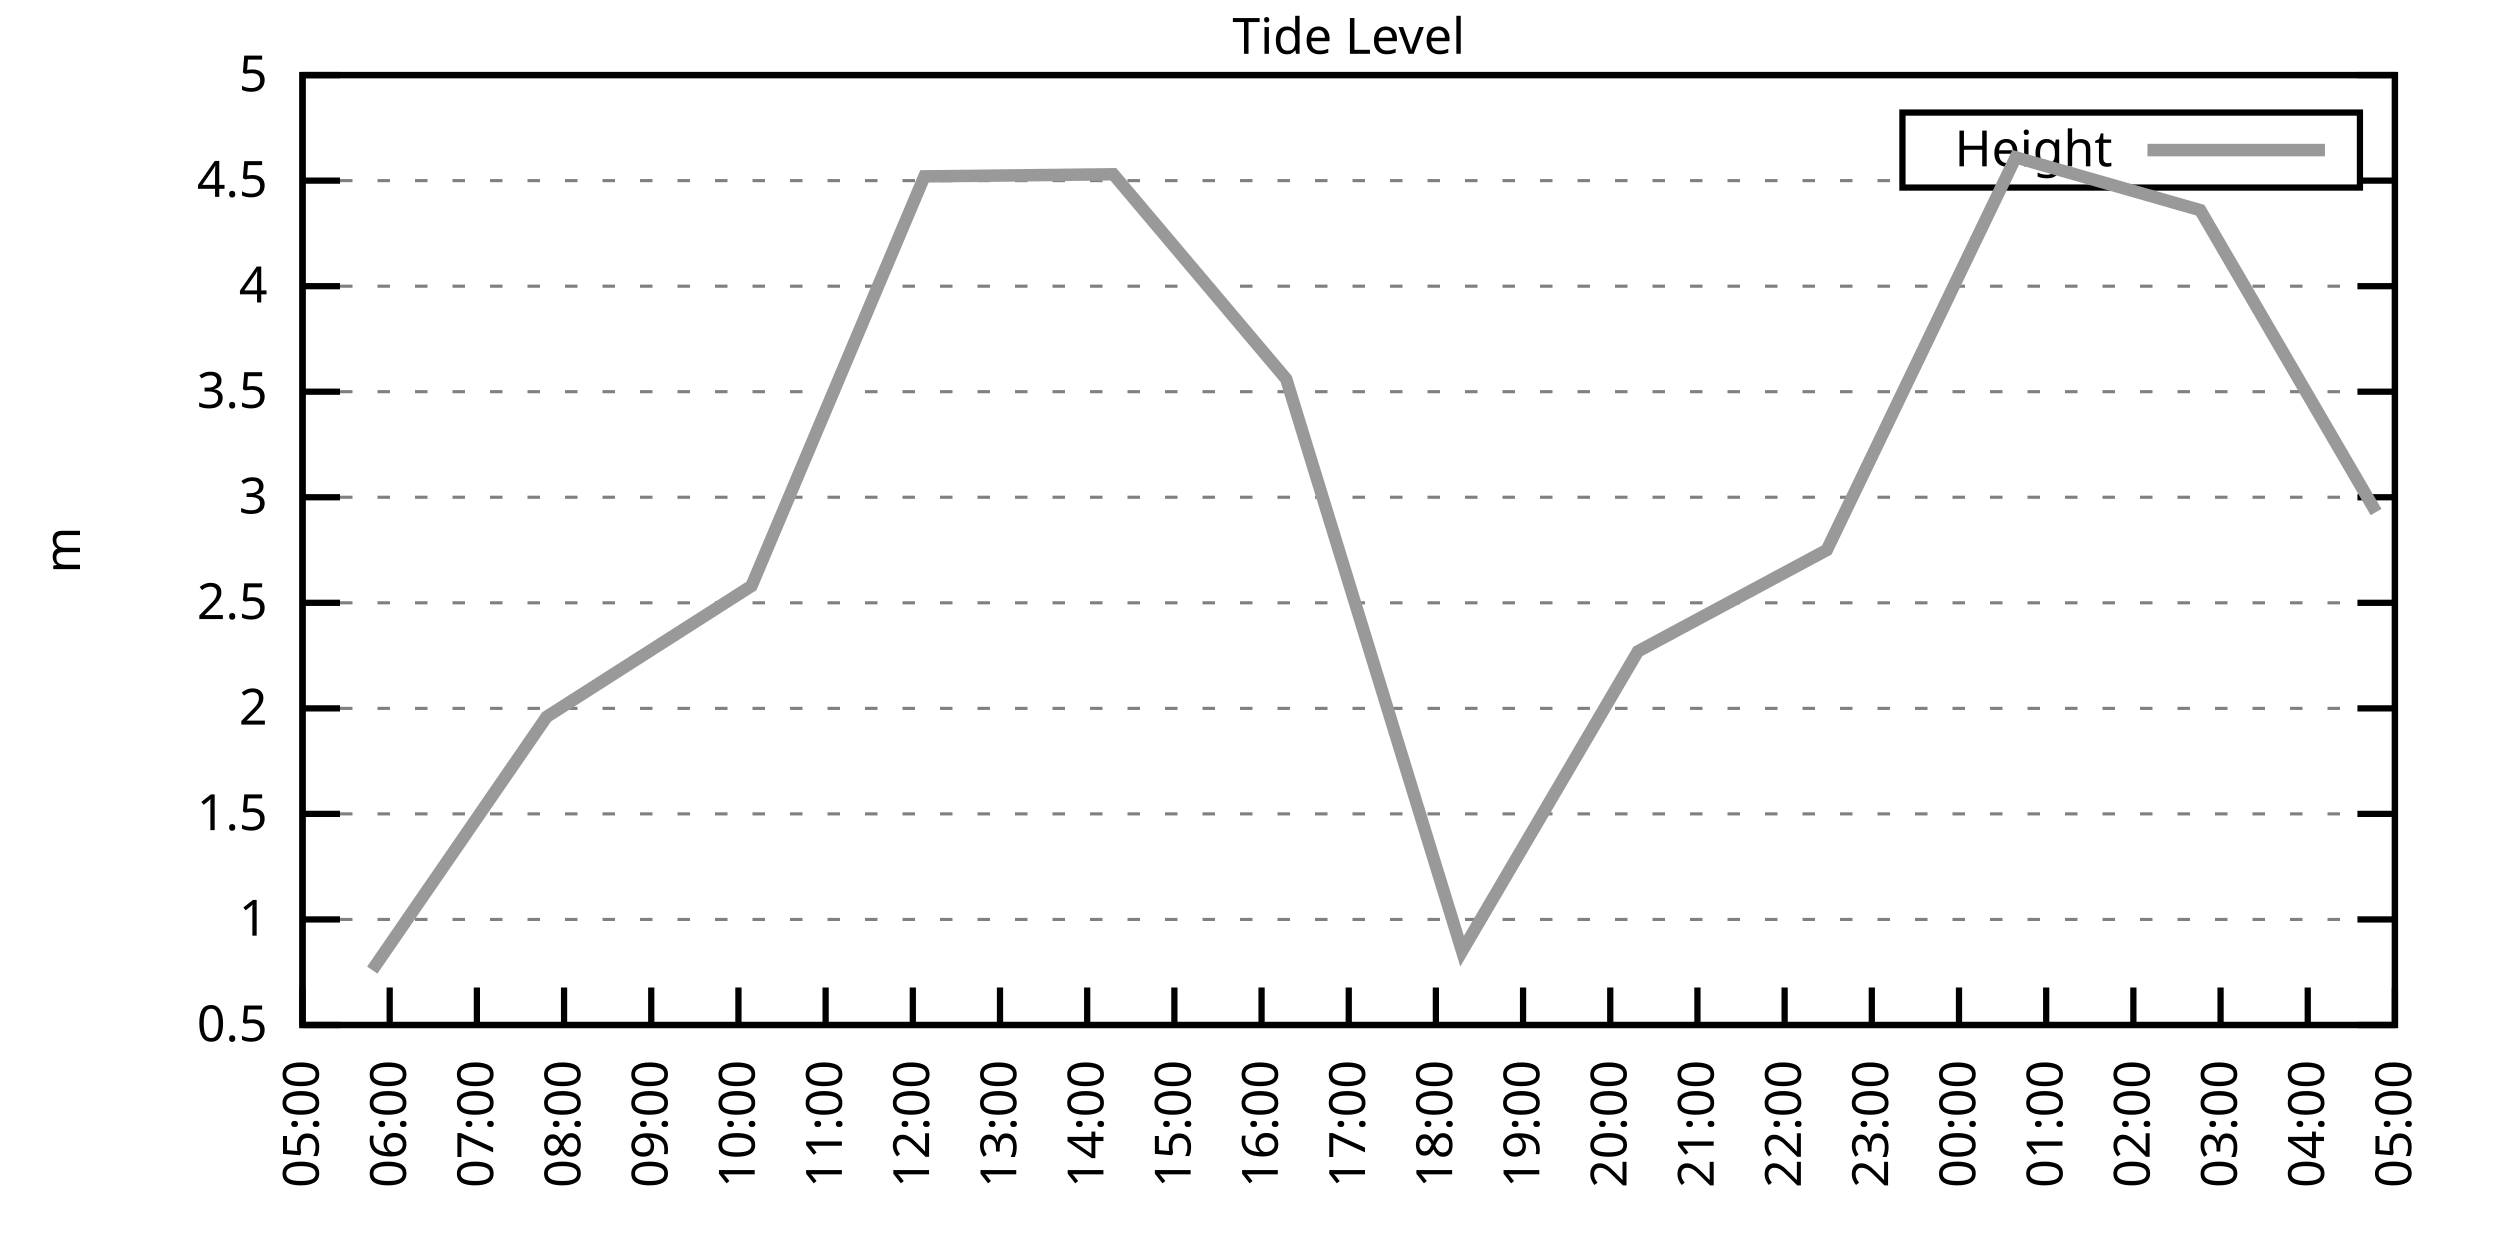
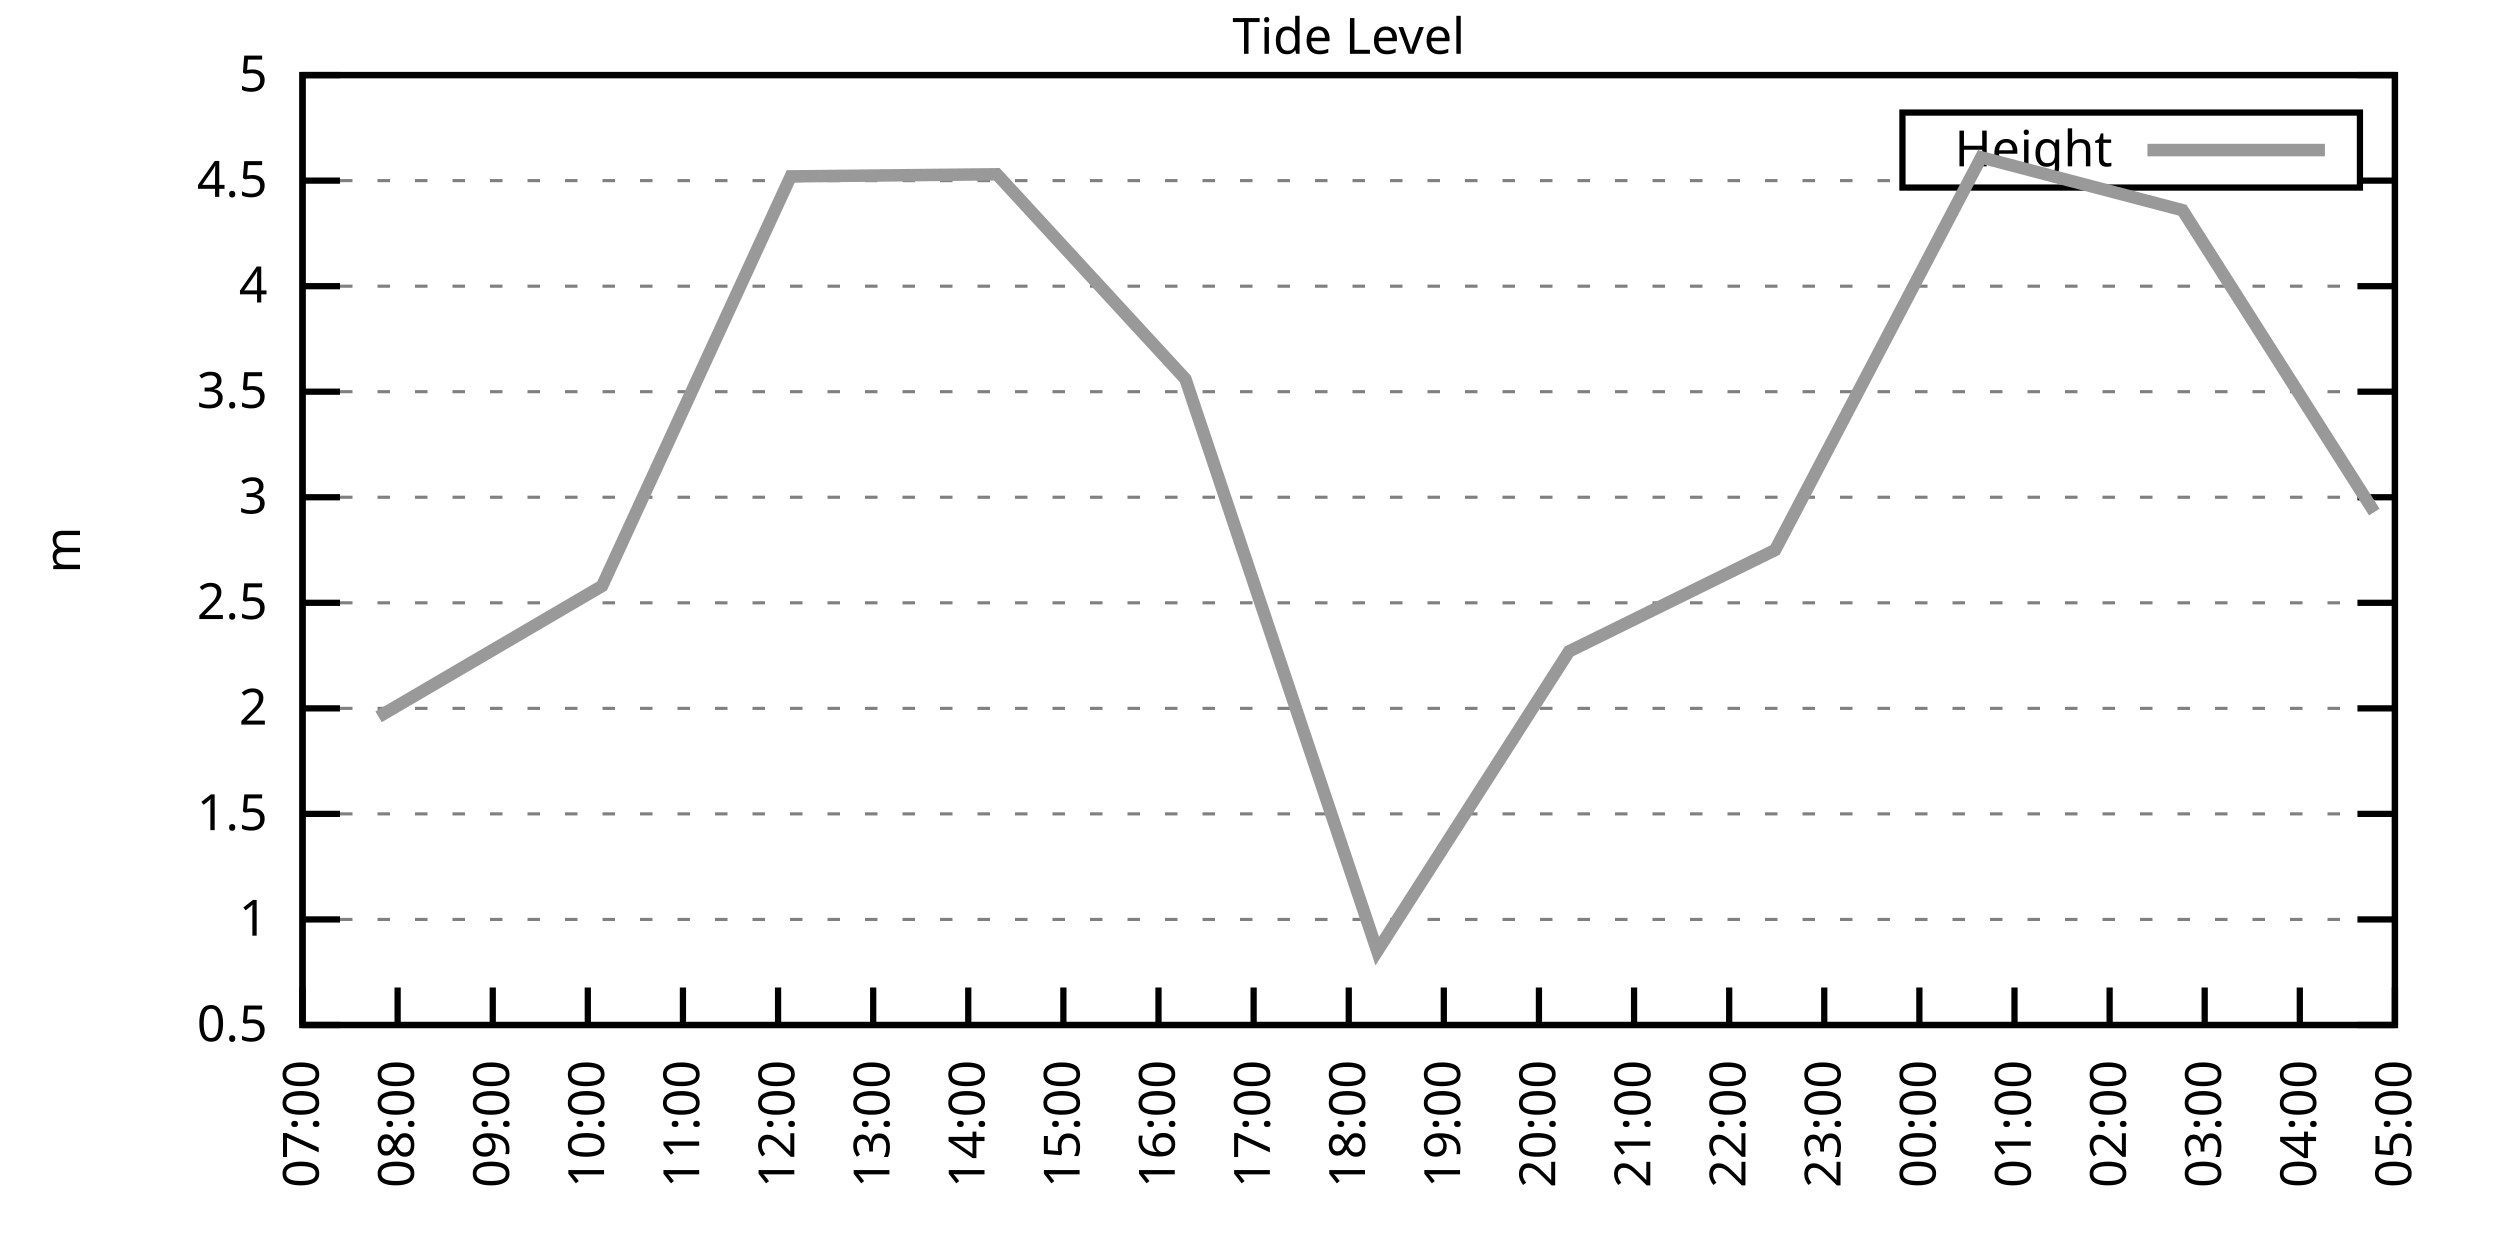
<svg xmlns="http://www.w3.org/2000/svg" xmlns:xlink="http://www.w3.org/1999/xlink" width="400" height="200" viewBox="0 0 400 200">
  <g id="gnuplot_canvas">
    <rect x="0" y="0" width="400" height="200" fill="none" />
    <defs>
      <circle id="gpDot" r="0.5" stroke-width="0.5" stroke="currentColor" />
      <path id="gpPt0" stroke-width="0.333" stroke="currentColor" d="M-1,0 h2 M0,-1 v2" />
      <path id="gpPt1" stroke-width="0.333" stroke="currentColor" d="M-1,-1 L1,1 M1,-1 L-1,1" />
      <path id="gpPt2" stroke-width="0.333" stroke="currentColor" d="M-1,0 L1,0 M0,-1 L0,1 M-1,-1 L1,1 M-1,1 L1,-1" />
      <rect id="gpPt3" stroke-width="0.333" stroke="currentColor" x="-1" y="-1" width="2" height="2" />
      <rect id="gpPt4" stroke-width="0.333" stroke="currentColor" fill="currentColor" x="-1" y="-1" width="2" height="2" />
      <circle id="gpPt5" stroke-width="0.333" stroke="currentColor" cx="0" cy="0" r="1" />
      <use xlink:href="#gpPt5" id="gpPt6" fill="currentColor" stroke="none" />
      <path id="gpPt7" stroke-width="0.333" stroke="currentColor" d="M0,-1.33 L-1.33,0.67 L1.33,0.67 z" />
      <use xlink:href="#gpPt7" id="gpPt8" fill="currentColor" stroke="none" />
      <use xlink:href="#gpPt7" id="gpPt9" stroke="currentColor" transform="rotate(180)" />
      <use xlink:href="#gpPt9" id="gpPt10" fill="currentColor" stroke="none" />
      <use xlink:href="#gpPt3" id="gpPt11" stroke="currentColor" transform="rotate(45)" />
      <use xlink:href="#gpPt11" id="gpPt12" fill="currentColor" stroke="none" />
      <path id="gpPt13" stroke-width="0.333" stroke="currentColor" d="M0,1.330 L1.265,0.411 L0.782,-1.067 L-0.782,-1.076 L-1.265,0.411 z" />
      <use xlink:href="#gpPt13" id="gpPt14" fill="currentColor" stroke="none" />
      <filter id="textbox" filterUnits="objectBoundingBox" x="0" y="0" height="1" width="1">
        <feFlood flood-color="white" flood-opacity="1" result="bgnd" />
        <feComposite in="SourceGraphic" in2="bgnd" operator="atop" />
      </filter>
      <filter id="greybox" filterUnits="objectBoundingBox" x="0" y="0" height="1" width="1">
        <feFlood flood-color="lightgrey" flood-opacity="1" result="grey" />
        <feComposite in="SourceGraphic" in2="grey" operator="atop" />
      </filter>
    </defs>
    <g fill="none" color="white" stroke="currentColor" stroke-width="1.00" stroke-linecap="butt" stroke-linejoin="miter">
</g>
    <g fill="none" color="black" stroke="currentColor" stroke-width="1.00" stroke-linecap="butt" stroke-linejoin="miter">
      <g stroke="none" shape-rendering="crispEdges">
        <polygon fill="rgb(255, 255, 255)" points="48.40,164.00 383.18,164.00 383.18,12.02 48.40,12.02 " />
      </g>
    </g>
    <g fill="none" color="black" stroke="currentColor" stroke-width="1.00" stroke-linecap="butt" stroke-linejoin="miter">
</g>
    <g fill="none" color="black" stroke="black" stroke-width="0.50" stroke-linecap="butt" stroke-linejoin="miter">
</g>
    <g fill="none" color="gray" stroke="currentColor" stroke-width="0.50" stroke-linecap="butt" stroke-linejoin="miter">
      <path stroke="gray" stroke-dasharray="2,4" class="gridline" d="M48.40,164.00 L383.19,164.00  " />
    </g>
    <g fill="none" color="gray" stroke="gray" stroke-width="1.00" stroke-linecap="butt" stroke-linejoin="miter">
</g>
    <g fill="none" color="black" stroke="currentColor" stroke-width="1.00" stroke-linecap="butt" stroke-linejoin="miter">
      <path stroke="black" d="M48.40,164.00 L54.40,164.00 M383.19,164.00 L377.19,164.00  " />
      <g transform="translate(42.80,166.60)" stroke="none" fill="black" font-family="Sans" font-size="8.00" text-anchor="end">
        <text>
          <tspan font-family="Sans"> 0.5</tspan>
        </text>
      </g>
    </g>
    <g fill="none" color="black" stroke="currentColor" stroke-width="1.00" stroke-linecap="butt" stroke-linejoin="miter">
</g>
    <g fill="none" color="black" stroke="black" stroke-width="0.50" stroke-linecap="butt" stroke-linejoin="miter">
</g>
    <g fill="none" color="gray" stroke="currentColor" stroke-width="0.50" stroke-linecap="butt" stroke-linejoin="miter">
      <path stroke="gray" stroke-dasharray="2,4" class="gridline" d="M48.40,147.11 L383.19,147.11  " />
    </g>
    <g fill="none" color="gray" stroke="gray" stroke-width="1.00" stroke-linecap="butt" stroke-linejoin="miter">
</g>
    <g fill="none" color="black" stroke="currentColor" stroke-width="1.00" stroke-linecap="butt" stroke-linejoin="miter">
      <path stroke="black" d="M48.40,147.11 L54.40,147.11 M383.19,147.11 L377.19,147.11  " />
      <g transform="translate(42.80,149.71)" stroke="none" fill="black" font-family="Sans" font-size="8.00" text-anchor="end">
        <text>
          <tspan font-family="Sans"> 1</tspan>
        </text>
      </g>
    </g>
    <g fill="none" color="black" stroke="currentColor" stroke-width="1.00" stroke-linecap="butt" stroke-linejoin="miter">
</g>
    <g fill="none" color="black" stroke="black" stroke-width="0.50" stroke-linecap="butt" stroke-linejoin="miter">
</g>
    <g fill="none" color="gray" stroke="currentColor" stroke-width="0.50" stroke-linecap="butt" stroke-linejoin="miter">
      <path stroke="gray" stroke-dasharray="2,4" class="gridline" d="M48.40,130.22 L383.19,130.22  " />
    </g>
    <g fill="none" color="gray" stroke="gray" stroke-width="1.00" stroke-linecap="butt" stroke-linejoin="miter">
</g>
    <g fill="none" color="black" stroke="currentColor" stroke-width="1.00" stroke-linecap="butt" stroke-linejoin="miter">
      <path stroke="black" d="M48.40,130.22 L54.40,130.22 M383.19,130.22 L377.19,130.22  " />
      <g transform="translate(42.80,132.82)" stroke="none" fill="black" font-family="Sans" font-size="8.00" text-anchor="end">
        <text>
          <tspan font-family="Sans"> 1.5</tspan>
        </text>
      </g>
    </g>
    <g fill="none" color="black" stroke="currentColor" stroke-width="1.00" stroke-linecap="butt" stroke-linejoin="miter">
</g>
    <g fill="none" color="black" stroke="black" stroke-width="0.50" stroke-linecap="butt" stroke-linejoin="miter">
</g>
    <g fill="none" color="gray" stroke="currentColor" stroke-width="0.50" stroke-linecap="butt" stroke-linejoin="miter">
      <path stroke="gray" stroke-dasharray="2,4" class="gridline" d="M48.40,113.34 L383.19,113.34  " />
    </g>
    <g fill="none" color="gray" stroke="gray" stroke-width="1.00" stroke-linecap="butt" stroke-linejoin="miter">
</g>
    <g fill="none" color="black" stroke="currentColor" stroke-width="1.00" stroke-linecap="butt" stroke-linejoin="miter">
      <path stroke="black" d="M48.40,113.34 L54.40,113.34 M383.19,113.34 L377.19,113.34  " />
      <g transform="translate(42.80,115.94)" stroke="none" fill="black" font-family="Sans" font-size="8.00" text-anchor="end">
        <text>
          <tspan font-family="Sans"> 2</tspan>
        </text>
      </g>
    </g>
    <g fill="none" color="black" stroke="currentColor" stroke-width="1.00" stroke-linecap="butt" stroke-linejoin="miter">
</g>
    <g fill="none" color="black" stroke="black" stroke-width="0.50" stroke-linecap="butt" stroke-linejoin="miter">
</g>
    <g fill="none" color="gray" stroke="currentColor" stroke-width="0.50" stroke-linecap="butt" stroke-linejoin="miter">
      <path stroke="gray" stroke-dasharray="2,4" class="gridline" d="M48.40,96.45 L383.19,96.45  " />
    </g>
    <g fill="none" color="gray" stroke="gray" stroke-width="1.00" stroke-linecap="butt" stroke-linejoin="miter">
</g>
    <g fill="none" color="black" stroke="currentColor" stroke-width="1.00" stroke-linecap="butt" stroke-linejoin="miter">
      <path stroke="black" d="M48.40,96.45 L54.40,96.45 M383.19,96.45 L377.19,96.45  " />
      <g transform="translate(42.80,99.05)" stroke="none" fill="black" font-family="Sans" font-size="8.00" text-anchor="end">
        <text>
          <tspan font-family="Sans"> 2.5</tspan>
        </text>
      </g>
    </g>
    <g fill="none" color="black" stroke="currentColor" stroke-width="1.00" stroke-linecap="butt" stroke-linejoin="miter">
</g>
    <g fill="none" color="black" stroke="black" stroke-width="0.50" stroke-linecap="butt" stroke-linejoin="miter">
</g>
    <g fill="none" color="gray" stroke="currentColor" stroke-width="0.50" stroke-linecap="butt" stroke-linejoin="miter">
      <path stroke="gray" stroke-dasharray="2,4" class="gridline" d="M48.40,79.56 L383.19,79.56  " />
    </g>
    <g fill="none" color="gray" stroke="gray" stroke-width="1.00" stroke-linecap="butt" stroke-linejoin="miter">
</g>
    <g fill="none" color="black" stroke="currentColor" stroke-width="1.00" stroke-linecap="butt" stroke-linejoin="miter">
      <path stroke="black" d="M48.40,79.56 L54.40,79.56 M383.19,79.56 L377.19,79.56  " />
      <g transform="translate(42.80,82.16)" stroke="none" fill="black" font-family="Sans" font-size="8.00" text-anchor="end">
        <text>
          <tspan font-family="Sans"> 3</tspan>
        </text>
      </g>
    </g>
    <g fill="none" color="black" stroke="currentColor" stroke-width="1.00" stroke-linecap="butt" stroke-linejoin="miter">
</g>
    <g fill="none" color="black" stroke="black" stroke-width="0.50" stroke-linecap="butt" stroke-linejoin="miter">
</g>
    <g fill="none" color="gray" stroke="currentColor" stroke-width="0.50" stroke-linecap="butt" stroke-linejoin="miter">
      <path stroke="gray" stroke-dasharray="2,4" class="gridline" d="M48.40,62.67 L383.19,62.67  " />
    </g>
    <g fill="none" color="gray" stroke="gray" stroke-width="1.00" stroke-linecap="butt" stroke-linejoin="miter">
</g>
    <g fill="none" color="black" stroke="currentColor" stroke-width="1.00" stroke-linecap="butt" stroke-linejoin="miter">
      <path stroke="black" d="M48.40,62.67 L54.40,62.67 M383.19,62.67 L377.19,62.67  " />
      <g transform="translate(42.80,65.27)" stroke="none" fill="black" font-family="Sans" font-size="8.00" text-anchor="end">
        <text>
          <tspan font-family="Sans"> 3.5</tspan>
        </text>
      </g>
    </g>
    <g fill="none" color="black" stroke="currentColor" stroke-width="1.00" stroke-linecap="butt" stroke-linejoin="miter">
</g>
    <g fill="none" color="black" stroke="black" stroke-width="0.50" stroke-linecap="butt" stroke-linejoin="miter">
</g>
    <g fill="none" color="gray" stroke="currentColor" stroke-width="0.50" stroke-linecap="butt" stroke-linejoin="miter">
      <path stroke="gray" stroke-dasharray="2,4" class="gridline" d="M48.40,45.79 L383.19,45.79  " />
    </g>
    <g fill="none" color="gray" stroke="gray" stroke-width="1.00" stroke-linecap="butt" stroke-linejoin="miter">
</g>
    <g fill="none" color="black" stroke="currentColor" stroke-width="1.00" stroke-linecap="butt" stroke-linejoin="miter">
      <path stroke="black" d="M48.40,45.79 L54.40,45.79 M383.19,45.79 L377.19,45.79  " />
      <g transform="translate(42.80,48.39)" stroke="none" fill="black" font-family="Sans" font-size="8.00" text-anchor="end">
        <text>
          <tspan font-family="Sans"> 4</tspan>
        </text>
      </g>
    </g>
    <g fill="none" color="black" stroke="currentColor" stroke-width="1.00" stroke-linecap="butt" stroke-linejoin="miter">
</g>
    <g fill="none" color="black" stroke="black" stroke-width="0.50" stroke-linecap="butt" stroke-linejoin="miter">
</g>
    <g fill="none" color="gray" stroke="currentColor" stroke-width="0.50" stroke-linecap="butt" stroke-linejoin="miter">
      <path stroke="gray" stroke-dasharray="2,4" class="gridline" d="M48.40,28.90 L304.39,28.90 M377.59,28.90 L383.19,28.90  " />
    </g>
    <g fill="none" color="gray" stroke="gray" stroke-width="1.00" stroke-linecap="butt" stroke-linejoin="miter">
</g>
    <g fill="none" color="black" stroke="currentColor" stroke-width="1.00" stroke-linecap="butt" stroke-linejoin="miter">
      <path stroke="black" d="M48.40,28.90 L54.40,28.90 M383.19,28.90 L377.19,28.90  " />
      <g transform="translate(42.80,31.50)" stroke="none" fill="black" font-family="Sans" font-size="8.00" text-anchor="end">
        <text>
          <tspan font-family="Sans"> 4.5</tspan>
        </text>
      </g>
    </g>
    <g fill="none" color="black" stroke="currentColor" stroke-width="1.00" stroke-linecap="butt" stroke-linejoin="miter">
</g>
    <g fill="none" color="black" stroke="black" stroke-width="0.50" stroke-linecap="butt" stroke-linejoin="miter">
</g>
    <g fill="none" color="gray" stroke="currentColor" stroke-width="0.50" stroke-linecap="butt" stroke-linejoin="miter">
      <path stroke="gray" stroke-dasharray="2,4" class="gridline" d="M48.40,12.01 L383.19,12.01  " />
    </g>
    <g fill="none" color="gray" stroke="gray" stroke-width="1.00" stroke-linecap="butt" stroke-linejoin="miter">
</g>
    <g fill="none" color="black" stroke="currentColor" stroke-width="1.00" stroke-linecap="butt" stroke-linejoin="miter">
      <path stroke="black" d="M48.40,12.01 L54.40,12.01 M383.19,12.01 L377.19,12.01  " />
      <g transform="translate(42.80,14.61)" stroke="none" fill="black" font-family="Sans" font-size="8.00" text-anchor="end">
        <text>
          <tspan font-family="Sans"> 5</tspan>
        </text>
      </g>
    </g>
    <g fill="none" color="black" stroke="currentColor" stroke-width="1.00" stroke-linecap="butt" stroke-linejoin="miter">
      <path stroke="black" d="M48.40,164.00 L48.40,158.00  " />
      <g transform="translate(51.00,169.60) rotate(270.00)" stroke="none" fill="black" font-family="Sans" font-size="8.00" text-anchor="end">
        <text>
-           <tspan font-family="Sans">05:00</tspan>
-         </text>
-       </g>
-     </g>
-     <g fill="none" color="black" stroke="currentColor" stroke-width="1.00" stroke-linecap="butt" stroke-linejoin="miter">
-       <path stroke="black" d="M62.35,164.00 L62.35,158.00  " />
-       <g transform="translate(64.95,169.60) rotate(270.00)" stroke="none" fill="black" font-family="Sans" font-size="8.00" text-anchor="end">
-         <text>
-           <tspan font-family="Sans">06:00</tspan>
-         </text>
-       </g>
-     </g>
-     <g fill="none" color="black" stroke="currentColor" stroke-width="1.00" stroke-linecap="butt" stroke-linejoin="miter">
-       <path stroke="black" d="M76.30,164.00 L76.30,158.00  " />
-       <g transform="translate(78.90,169.60) rotate(270.00)" stroke="none" fill="black" font-family="Sans" font-size="8.00" text-anchor="end">
-         <text>
          <tspan font-family="Sans">07:00</tspan>
        </text>
      </g>
    </g>
    <g fill="none" color="black" stroke="currentColor" stroke-width="1.00" stroke-linecap="butt" stroke-linejoin="miter">
-       <path stroke="black" d="M90.25,164.00 L90.25,158.00  " />
-       <g transform="translate(92.85,169.60) rotate(270.00)" stroke="none" fill="black" font-family="Sans" font-size="8.00" text-anchor="end">
+       <path stroke="black" d="M63.62,164.00 L63.62,158.00  " />
+       <g transform="translate(66.22,169.60) rotate(270.00)" stroke="none" fill="black" font-family="Sans" font-size="8.00" text-anchor="end">
        <text>
          <tspan font-family="Sans">08:00</tspan>
        </text>
      </g>
    </g>
    <g fill="none" color="black" stroke="currentColor" stroke-width="1.00" stroke-linecap="butt" stroke-linejoin="miter">
-       <path stroke="black" d="M104.20,164.00 L104.20,158.00  " />
-       <g transform="translate(106.80,169.60) rotate(270.00)" stroke="none" fill="black" font-family="Sans" font-size="8.00" text-anchor="end">
+       <path stroke="black" d="M78.84,164.00 L78.84,158.00  " />
+       <g transform="translate(81.44,169.60) rotate(270.00)" stroke="none" fill="black" font-family="Sans" font-size="8.00" text-anchor="end">
        <text>
          <tspan font-family="Sans">09:00</tspan>
        </text>
      </g>
    </g>
    <g fill="none" color="black" stroke="currentColor" stroke-width="1.00" stroke-linecap="butt" stroke-linejoin="miter">
-       <path stroke="black" d="M118.15,164.00 L118.15,158.00  " />
-       <g transform="translate(120.75,169.60) rotate(270.00)" stroke="none" fill="black" font-family="Sans" font-size="8.00" text-anchor="end">
+       <path stroke="black" d="M94.05,164.00 L94.05,158.00  " />
+       <g transform="translate(96.65,169.60) rotate(270.00)" stroke="none" fill="black" font-family="Sans" font-size="8.00" text-anchor="end">
        <text>
          <tspan font-family="Sans">10:00</tspan>
        </text>
      </g>
    </g>
    <g fill="none" color="black" stroke="currentColor" stroke-width="1.00" stroke-linecap="butt" stroke-linejoin="miter">
-       <path stroke="black" d="M132.10,164.00 L132.10,158.00  " />
-       <g transform="translate(134.70,169.60) rotate(270.00)" stroke="none" fill="black" font-family="Sans" font-size="8.00" text-anchor="end">
+       <path stroke="black" d="M109.27,164.00 L109.27,158.00  " />
+       <g transform="translate(111.87,169.60) rotate(270.00)" stroke="none" fill="black" font-family="Sans" font-size="8.00" text-anchor="end">
        <text>
          <tspan font-family="Sans">11:00</tspan>
        </text>
      </g>
    </g>
    <g fill="none" color="black" stroke="currentColor" stroke-width="1.00" stroke-linecap="butt" stroke-linejoin="miter">
-       <path stroke="black" d="M146.05,164.00 L146.05,158.00  " />
-       <g transform="translate(148.65,169.60) rotate(270.00)" stroke="none" fill="black" font-family="Sans" font-size="8.00" text-anchor="end">
+       <path stroke="black" d="M124.49,164.00 L124.49,158.00  " />
+       <g transform="translate(127.09,169.60) rotate(270.00)" stroke="none" fill="black" font-family="Sans" font-size="8.00" text-anchor="end">
        <text>
          <tspan font-family="Sans">12:00</tspan>
        </text>
      </g>
    </g>
    <g fill="none" color="black" stroke="currentColor" stroke-width="1.00" stroke-linecap="butt" stroke-linejoin="miter">
-       <path stroke="black" d="M160.00,164.00 L160.00,158.00  " />
-       <g transform="translate(162.60,169.60) rotate(270.00)" stroke="none" fill="black" font-family="Sans" font-size="8.00" text-anchor="end">
+       <path stroke="black" d="M139.71,164.00 L139.71,158.00  " />
+       <g transform="translate(142.31,169.60) rotate(270.00)" stroke="none" fill="black" font-family="Sans" font-size="8.00" text-anchor="end">
        <text>
          <tspan font-family="Sans">13:00</tspan>
        </text>
      </g>
    </g>
    <g fill="none" color="black" stroke="currentColor" stroke-width="1.00" stroke-linecap="butt" stroke-linejoin="miter">
-       <path stroke="black" d="M173.95,164.00 L173.95,158.00  " />
-       <g transform="translate(176.55,169.60) rotate(270.00)" stroke="none" fill="black" font-family="Sans" font-size="8.00" text-anchor="end">
+       <path stroke="black" d="M154.92,164.00 L154.92,158.00  " />
+       <g transform="translate(157.52,169.60) rotate(270.00)" stroke="none" fill="black" font-family="Sans" font-size="8.00" text-anchor="end">
        <text>
          <tspan font-family="Sans">14:00</tspan>
        </text>
      </g>
    </g>
    <g fill="none" color="black" stroke="currentColor" stroke-width="1.00" stroke-linecap="butt" stroke-linejoin="miter">
-       <path stroke="black" d="M187.90,164.00 L187.90,158.00  " />
-       <g transform="translate(190.50,169.60) rotate(270.00)" stroke="none" fill="black" font-family="Sans" font-size="8.00" text-anchor="end">
+       <path stroke="black" d="M170.14,164.00 L170.14,158.00  " />
+       <g transform="translate(172.74,169.60) rotate(270.00)" stroke="none" fill="black" font-family="Sans" font-size="8.00" text-anchor="end">
        <text>
          <tspan font-family="Sans">15:00</tspan>
        </text>
      </g>
    </g>
    <g fill="none" color="black" stroke="currentColor" stroke-width="1.00" stroke-linecap="butt" stroke-linejoin="miter">
-       <path stroke="black" d="M201.85,164.00 L201.85,158.00  " />
-       <g transform="translate(204.45,169.60) rotate(270.00)" stroke="none" fill="black" font-family="Sans" font-size="8.00" text-anchor="end">
+       <path stroke="black" d="M185.36,164.00 L185.36,158.00  " />
+       <g transform="translate(187.96,169.60) rotate(270.00)" stroke="none" fill="black" font-family="Sans" font-size="8.00" text-anchor="end">
        <text>
          <tspan font-family="Sans">16:00</tspan>
+         </text>
+       </g>
+     </g>
+     <g fill="none" color="black" stroke="currentColor" stroke-width="1.00" stroke-linecap="butt" stroke-linejoin="miter">
+       <path stroke="black" d="M200.58,164.00 L200.58,158.00  " />
+       <g transform="translate(203.18,169.60) rotate(270.00)" stroke="none" fill="black" font-family="Sans" font-size="8.00" text-anchor="end">
+         <text>
+           <tspan font-family="Sans">17:00</tspan>
        </text>
      </g>
    </g>
    <g fill="none" color="black" stroke="currentColor" stroke-width="1.00" stroke-linecap="butt" stroke-linejoin="miter">
      <path stroke="black" d="M215.80,164.00 L215.80,158.00  " />
      <g transform="translate(218.40,169.60) rotate(270.00)" stroke="none" fill="black" font-family="Sans" font-size="8.00" text-anchor="end">
        <text>
-           <tspan font-family="Sans">17:00</tspan>
-         </text>
-       </g>
-     </g>
-     <g fill="none" color="black" stroke="currentColor" stroke-width="1.00" stroke-linecap="butt" stroke-linejoin="miter">
-       <path stroke="black" d="M229.74,164.00 L229.74,158.00  " />
-       <g transform="translate(232.34,169.60) rotate(270.00)" stroke="none" fill="black" font-family="Sans" font-size="8.00" text-anchor="end">
-         <text>
          <tspan font-family="Sans">18:00</tspan>
        </text>
      </g>
    </g>
    <g fill="none" color="black" stroke="currentColor" stroke-width="1.00" stroke-linecap="butt" stroke-linejoin="miter">
-       <path stroke="black" d="M243.69,164.00 L243.69,158.00  " />
-       <g transform="translate(246.29,169.60) rotate(270.00)" stroke="none" fill="black" font-family="Sans" font-size="8.00" text-anchor="end">
+       <path stroke="black" d="M231.01,164.00 L231.01,158.00  " />
+       <g transform="translate(233.61,169.60) rotate(270.00)" stroke="none" fill="black" font-family="Sans" font-size="8.00" text-anchor="end">
        <text>
          <tspan font-family="Sans">19:00</tspan>
        </text>
      </g>
    </g>
    <g fill="none" color="black" stroke="currentColor" stroke-width="1.00" stroke-linecap="butt" stroke-linejoin="miter">
-       <path stroke="black" d="M257.64,164.00 L257.64,158.00  " />
-       <g transform="translate(260.24,169.60) rotate(270.00)" stroke="none" fill="black" font-family="Sans" font-size="8.00" text-anchor="end">
+       <path stroke="black" d="M246.23,164.00 L246.23,158.00  " />
+       <g transform="translate(248.83,169.60) rotate(270.00)" stroke="none" fill="black" font-family="Sans" font-size="8.00" text-anchor="end">
        <text>
          <tspan font-family="Sans">20:00</tspan>
        </text>
      </g>
    </g>
    <g fill="none" color="black" stroke="currentColor" stroke-width="1.00" stroke-linecap="butt" stroke-linejoin="miter">
-       <path stroke="black" d="M271.59,164.00 L271.59,158.00  " />
-       <g transform="translate(274.19,169.60) rotate(270.00)" stroke="none" fill="black" font-family="Sans" font-size="8.00" text-anchor="end">
+       <path stroke="black" d="M261.45,164.00 L261.45,158.00  " />
+       <g transform="translate(264.05,169.60) rotate(270.00)" stroke="none" fill="black" font-family="Sans" font-size="8.00" text-anchor="end">
        <text>
          <tspan font-family="Sans">21:00</tspan>
        </text>
      </g>
    </g>
    <g fill="none" color="black" stroke="currentColor" stroke-width="1.00" stroke-linecap="butt" stroke-linejoin="miter">
-       <path stroke="black" d="M285.54,164.00 L285.54,158.00  " />
-       <g transform="translate(288.14,169.60) rotate(270.00)" stroke="none" fill="black" font-family="Sans" font-size="8.00" text-anchor="end">
+       <path stroke="black" d="M276.67,164.00 L276.67,158.00  " />
+       <g transform="translate(279.27,169.60) rotate(270.00)" stroke="none" fill="black" font-family="Sans" font-size="8.00" text-anchor="end">
        <text>
          <tspan font-family="Sans">22:00</tspan>
        </text>
      </g>
    </g>
    <g fill="none" color="black" stroke="currentColor" stroke-width="1.00" stroke-linecap="butt" stroke-linejoin="miter">
-       <path stroke="black" d="M299.49,164.00 L299.49,158.00  " />
-       <g transform="translate(302.09,169.60) rotate(270.00)" stroke="none" fill="black" font-family="Sans" font-size="8.00" text-anchor="end">
+       <path stroke="black" d="M291.88,164.00 L291.88,158.00  " />
+       <g transform="translate(294.48,169.60) rotate(270.00)" stroke="none" fill="black" font-family="Sans" font-size="8.00" text-anchor="end">
        <text>
          <tspan font-family="Sans">23:00</tspan>
        </text>
      </g>
    </g>
    <g fill="none" color="black" stroke="currentColor" stroke-width="1.00" stroke-linecap="butt" stroke-linejoin="miter">
-       <path stroke="black" d="M313.44,164.00 L313.44,158.00  " />
-       <g transform="translate(316.04,169.60) rotate(270.00)" stroke="none" fill="black" font-family="Sans" font-size="8.00" text-anchor="end">
+       <path stroke="black" d="M307.10,164.00 L307.10,158.00  " />
+       <g transform="translate(309.70,169.60) rotate(270.00)" stroke="none" fill="black" font-family="Sans" font-size="8.00" text-anchor="end">
        <text>
          <tspan font-family="Sans">00:00</tspan>
        </text>
      </g>
    </g>
    <g fill="none" color="black" stroke="currentColor" stroke-width="1.00" stroke-linecap="butt" stroke-linejoin="miter">
-       <path stroke="black" d="M327.39,164.00 L327.39,158.00  " />
-       <g transform="translate(329.99,169.60) rotate(270.00)" stroke="none" fill="black" font-family="Sans" font-size="8.00" text-anchor="end">
+       <path stroke="black" d="M322.32,164.00 L322.32,158.00  " />
+       <g transform="translate(324.92,169.60) rotate(270.00)" stroke="none" fill="black" font-family="Sans" font-size="8.00" text-anchor="end">
        <text>
          <tspan font-family="Sans">01:00</tspan>
        </text>
      </g>
    </g>
    <g fill="none" color="black" stroke="currentColor" stroke-width="1.00" stroke-linecap="butt" stroke-linejoin="miter">
-       <path stroke="black" d="M341.34,164.00 L341.34,158.00  " />
-       <g transform="translate(343.94,169.60) rotate(270.00)" stroke="none" fill="black" font-family="Sans" font-size="8.00" text-anchor="end">
+       <path stroke="black" d="M337.54,164.00 L337.54,158.00  " />
+       <g transform="translate(340.14,169.60) rotate(270.00)" stroke="none" fill="black" font-family="Sans" font-size="8.00" text-anchor="end">
        <text>
          <tspan font-family="Sans">02:00</tspan>
        </text>
      </g>
    </g>
    <g fill="none" color="black" stroke="currentColor" stroke-width="1.00" stroke-linecap="butt" stroke-linejoin="miter">
-       <path stroke="black" d="M355.29,164.00 L355.29,158.00  " />
-       <g transform="translate(357.89,169.60) rotate(270.00)" stroke="none" fill="black" font-family="Sans" font-size="8.00" text-anchor="end">
+       <path stroke="black" d="M352.75,164.00 L352.75,158.00  " />
+       <g transform="translate(355.35,169.60) rotate(270.00)" stroke="none" fill="black" font-family="Sans" font-size="8.00" text-anchor="end">
        <text>
          <tspan font-family="Sans">03:00</tspan>
        </text>
      </g>
    </g>
    <g fill="none" color="black" stroke="currentColor" stroke-width="1.00" stroke-linecap="butt" stroke-linejoin="miter">
-       <path stroke="black" d="M369.24,164.00 L369.24,158.00  " />
-       <g transform="translate(371.84,169.60) rotate(270.00)" stroke="none" fill="black" font-family="Sans" font-size="8.00" text-anchor="end">
+       <path stroke="black" d="M367.97,164.00 L367.97,158.00  " />
+       <g transform="translate(370.57,169.60) rotate(270.00)" stroke="none" fill="black" font-family="Sans" font-size="8.00" text-anchor="end">
        <text>
          <tspan font-family="Sans">04:00</tspan>
        </text>
      </g>
    </g>
    <g fill="none" color="black" stroke="currentColor" stroke-width="1.00" stroke-linecap="butt" stroke-linejoin="miter">
      <path stroke="black" d="M383.19,164.00 L383.19,158.00  " />
      <g transform="translate(385.79,169.60) rotate(270.00)" stroke="none" fill="black" font-family="Sans" font-size="8.00" text-anchor="end">
        <text>
          <tspan font-family="Sans">05:00</tspan>
        </text>
      </g>
    </g>
    <g fill="none" color="black" stroke="currentColor" stroke-width="1.00" stroke-linecap="butt" stroke-linejoin="miter">
</g>
    <g fill="none" color="black" stroke="currentColor" stroke-width="1.00" stroke-linecap="butt" stroke-linejoin="miter">
      <path stroke="black" d="M48.40,12.01 L48.40,164.00 L383.19,164.00 L383.19,12.01 L48.40,12.01 Z  " />
    </g>
    <g fill="none" color="black" stroke="currentColor" stroke-width="1.00" stroke-linecap="butt" stroke-linejoin="miter">
</g>
    <g fill="none" color="black" stroke="currentColor" stroke-width="1.00" stroke-linecap="butt" stroke-linejoin="miter">
      <path stroke="black" d="M304.39,30.01 L304.39,18.01 L377.59,18.01 L377.59,30.01 L304.39,30.01 Z  " />
    </g>
    <g id="Tide_level_plot_1">
      <g fill="none" color="white" stroke="black" stroke-width="2.00" stroke-linecap="butt" stroke-linejoin="miter">
</g>
      <g fill="none" color="black" stroke="currentColor" stroke-width="2.00" stroke-linecap="butt" stroke-linejoin="miter">
        <g transform="translate(337.99,26.61)" stroke="none" fill="black" font-family="Sans" font-size="8.00" text-anchor="end">
          <text>
            <tspan font-family="Sans">Height</tspan>
          </text>
        </g>
      </g>
      <g fill="none" color="black" stroke="currentColor" stroke-width="2.00" stroke-linecap="butt" stroke-linejoin="miter">
-         <path stroke="rgb(153, 153, 153)" d="M343.59,24.01 L371.99,24.01 M59.56,155.22 L87.46,114.69 L120.24,93.75 L147.91,28.22 L178.13,27.88 L205.80,60.65   L233.93,152.18 L262.06,104.22 L292.29,88.00 L322.51,25.18 L352.04,33.63 L380.17,81.93  " />
+         <path stroke="rgb(153, 153, 153)" d="M343.59,24.01 L371.99,24.01 M60.57,114.69 L96.34,93.75 L126.52,28.22 L159.49,27.88 L189.67,60.65 L220.36,152.18   L251.05,104.22 L284.02,88.00 L316.99,25.18 L349.20,33.63 L379.89,81.93  " />
      </g>
    </g>
    <g fill="none" color="black" stroke="currentColor" stroke-width="2.00" stroke-linecap="butt" stroke-linejoin="miter">
</g>
    <g fill="none" color="black" stroke="black" stroke-width="1.00" stroke-linecap="butt" stroke-linejoin="miter">
</g>
    <g fill="none" color="black" stroke="currentColor" stroke-width="1.00" stroke-linecap="butt" stroke-linejoin="miter">
      <path stroke="black" d="M48.40,12.01 L48.40,164.00 L383.19,164.00 L383.19,12.01 L48.40,12.01 Z  " />
      <g transform="translate(12.80,88.01) rotate(270.00)" stroke="none" fill="black" font-family="Sans" font-size="8.00" text-anchor="middle">
        <text>
          <tspan font-family="Sans">m</tspan>
        </text>
      </g>
    </g>
    <g fill="none" color="black" stroke="currentColor" stroke-width="1.00" stroke-linecap="butt" stroke-linejoin="miter">
</g>
    <g fill="none" color="black" stroke="currentColor" stroke-width="1.00" stroke-linecap="butt" stroke-linejoin="miter">
      <g transform="translate(215.79,8.61)" stroke="none" fill="black" font-family="Sans" font-size="8.00" text-anchor="middle">
        <text>
          <tspan font-family="Sans">Tide Level</tspan>
        </text>
      </g>
    </g>
    <g fill="none" color="black" stroke="currentColor" stroke-width="1.00" stroke-linecap="butt" stroke-linejoin="miter">
</g>
  </g>
</svg>
